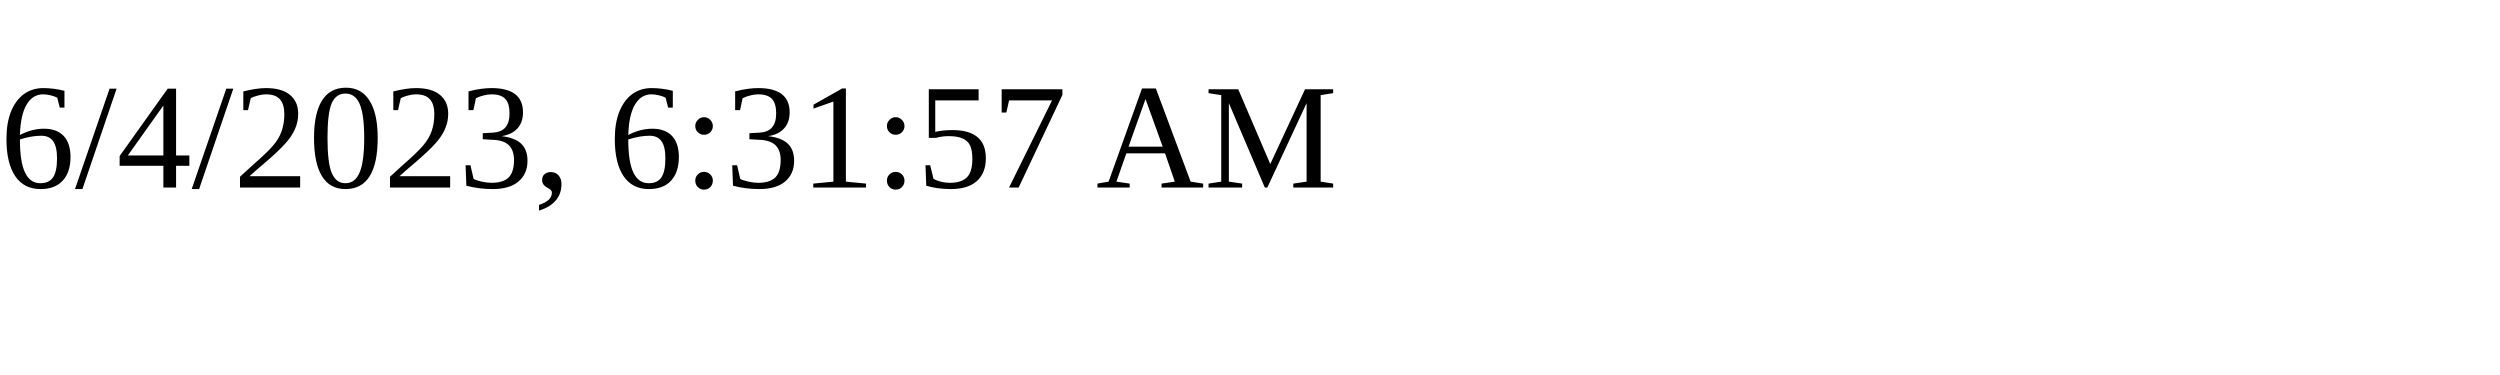
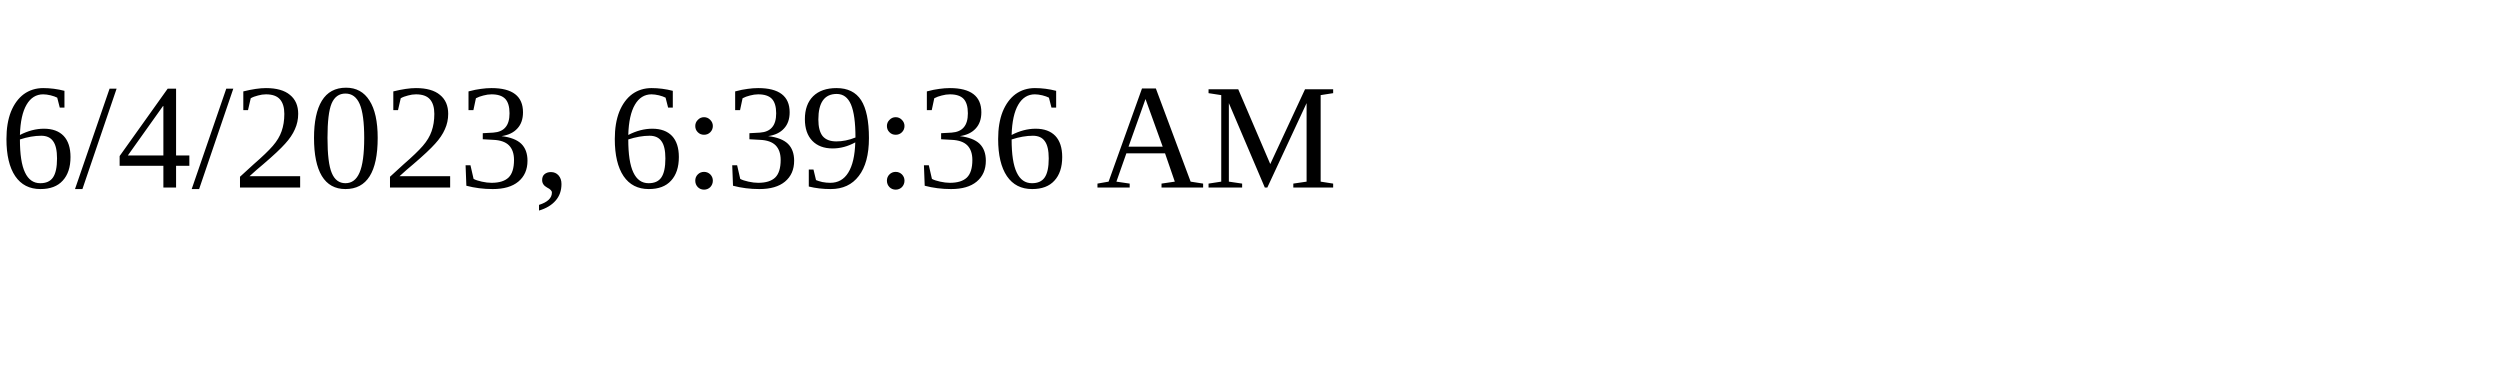
<svg xmlns="http://www.w3.org/2000/svg" height="30" width="200">
-   <text x="0" y="15">6/4/2023, 6:31:57 AM</text>
+   <text x="0" y="15">6/4/2023, 6:39:36 AM</text>
</svg>
